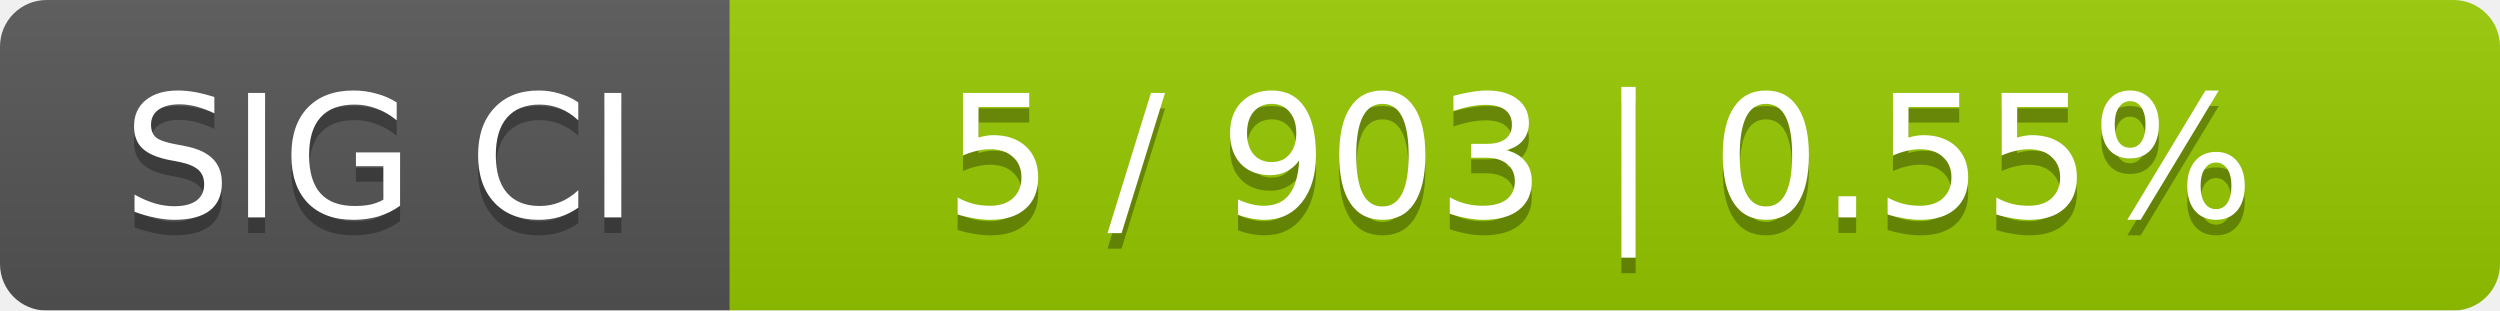
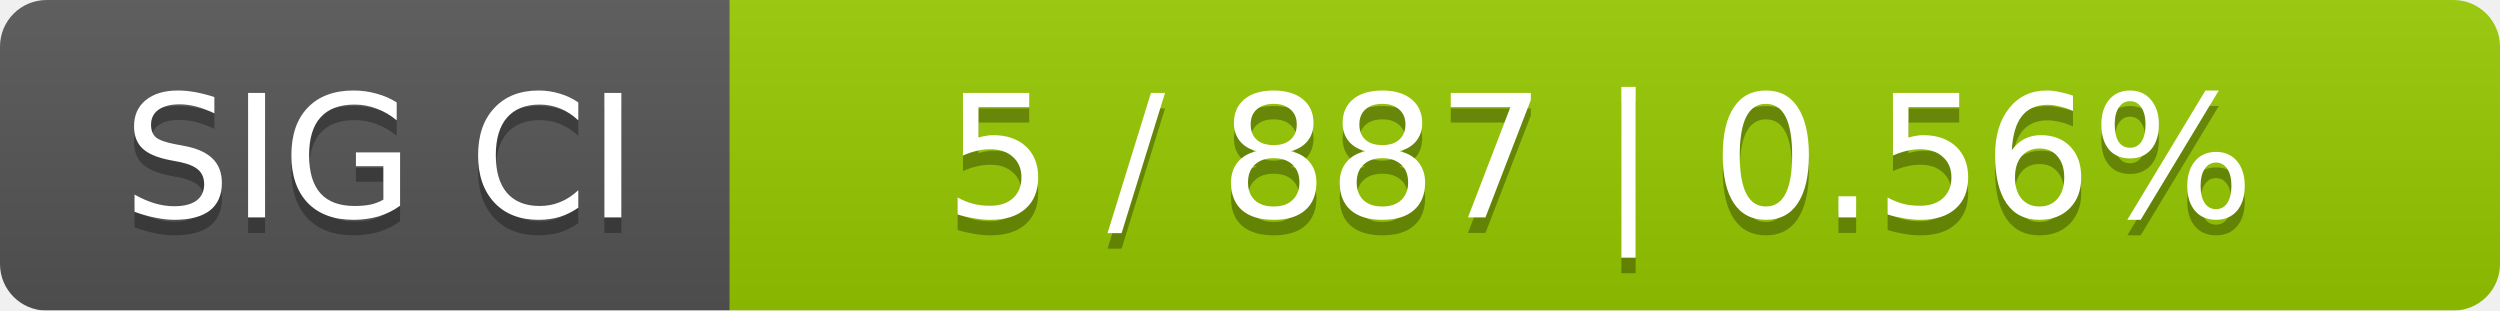
<svg xmlns="http://www.w3.org/2000/svg" width="161" height="20">
  <linearGradient id="smooth" x2="0" y2="100%">
    <stop offset="0" stop-color="#bbb" stop-opacity=".1" />
    <stop offset="1" stop-opacity=".1" />
  </linearGradient>
  <mask id="round">
    <rect width="161" height="20" rx="3" fill="#fff" />
  </mask>
  <g mask="url(#round)">
    <rect width="47" height="20" fill="#555" />
    <rect x="47" width="114" height="20" fill="#97ca00" />
    <rect width="161" height="20" fill="url(#smooth)" />
  </g>
  <g fill="#fff" text-anchor="middle" font-family="DejaVu Sans,Verdana,Geneva,sans-serif" font-size="11">
    <text x="24.5" y="15" fill="#010101" fill-opacity=".3">SIG CI</text>
    <text x="24.5" y="14">SIG CI</text>
-     <text x="103" y="15" fill="#010101" fill-opacity=".3">5 / 903    |    0.55%</text>
-     <text x="103" y="14">5 / 903    |    0.55%</text>
+     <text x="103" y="15" fill="#010101" fill-opacity=".3">5 / 887    |    0.56%</text>
+     <text x="103" y="14">5 / 887    |    0.56%</text>
  </g>
</svg>
